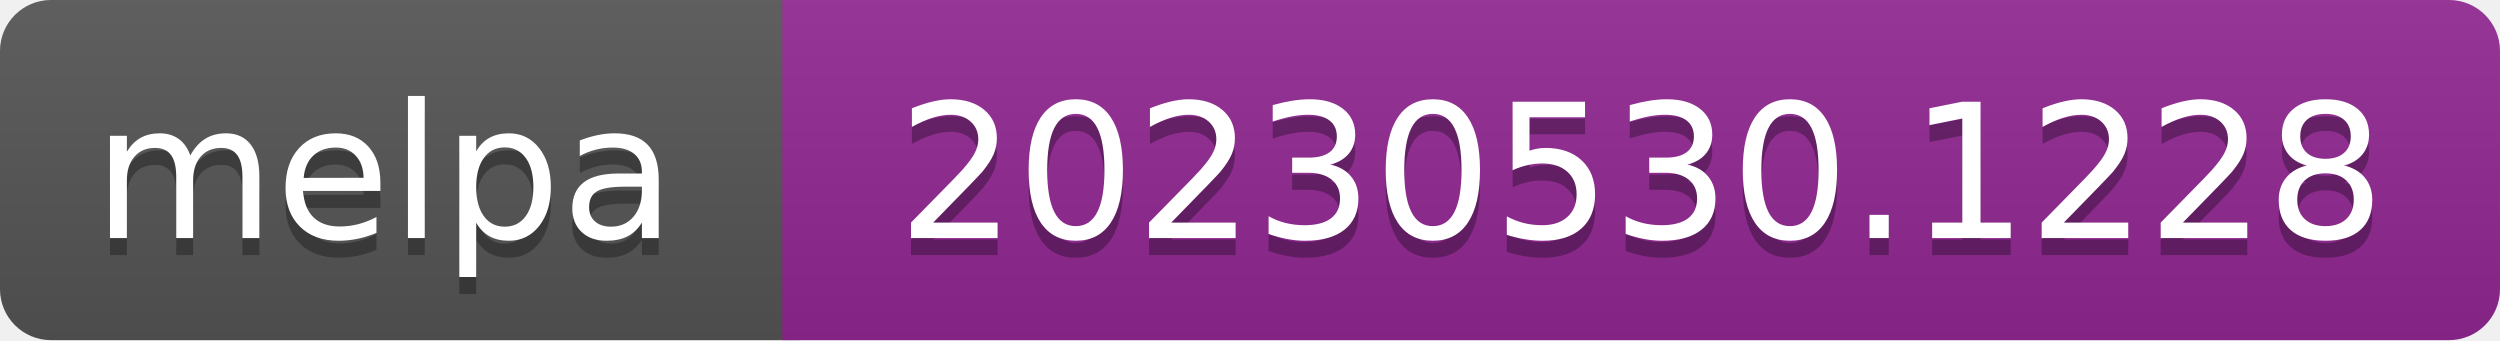
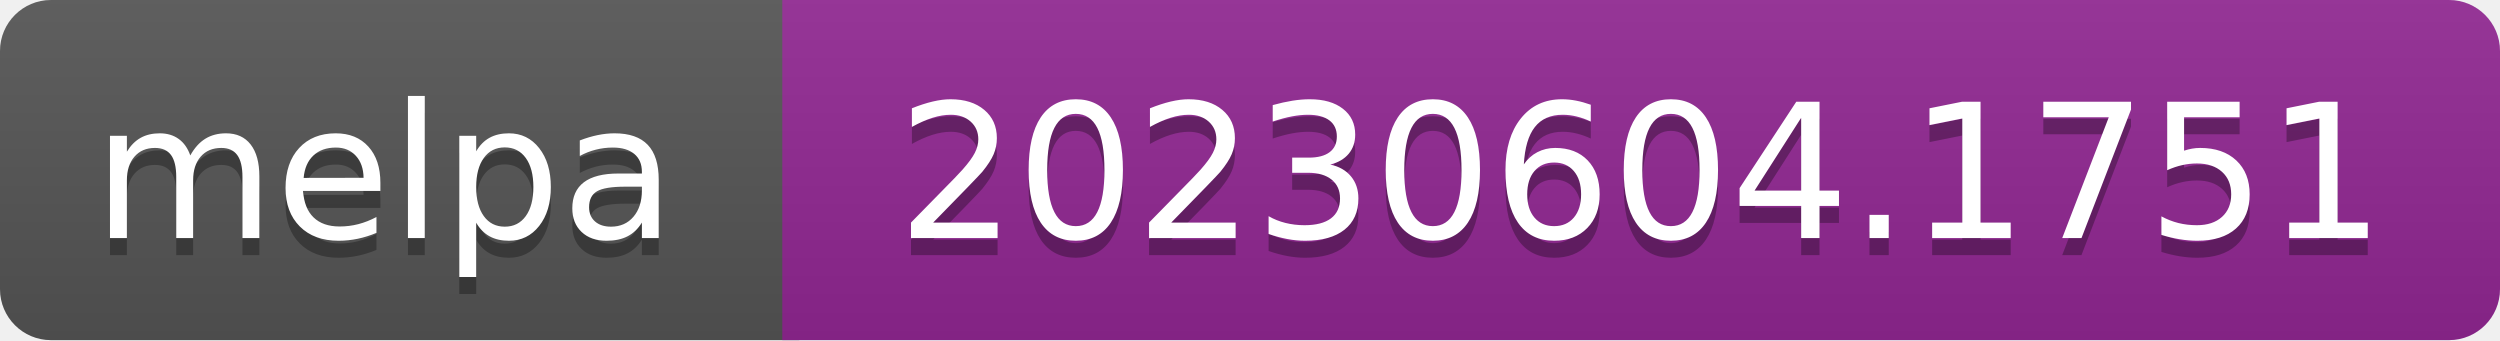
- <svg xmlns="http://www.w3.org/2000/svg" width="147" height="20" role="img" aria-label="melpa: 20230530.1228">
+ <svg xmlns="http://www.w3.org/2000/svg" width="147" height="20" role="img" aria-label="melpa: 20230604.1751">
  <linearGradient id="s" x2="0" y2="100%">
    <stop offset="0" stop-color="#bbb" stop-opacity=".1" />
    <stop offset="1" stop-opacity=".1" />
  </linearGradient>
  <clipPath id="r">
    <rect width="147" height="20" rx="3" fill="#fff" />
  </clipPath>
  <g clip-path="url(#r)">
    <rect width="47" height="20" fill="#555" />
    <rect x="46" width="147" height="20" fill="#922793" />
    <rect width="147" height="20" fill="url(#s)" />
  </g>
  <g fill="#fff" text-anchor="middle" font-family="Verdana,Geneva,DejaVu Sans,sans-serif" font-size="110" text-rendering="geometricPrecision">
    <text aria-hidden="true" x="226" y="150" fill="#010101" fill-opacity=".3" transform="scale(.1)" textLength="343">melpa</text>
    <text x="226" y="140" transform="scale(.1)" fill="#fff" textLength="343">melpa</text>
-     <text aria-hidden="true" x="965" y="150" fill="#010101" fill-opacity=".3" transform="scale(.1)" textLength="875">20230530.1228</text>
-     <text x="965" y="140" transform="scale(.1)" fill="#fff" textLength="875">20230530.1228</text>
+     <text aria-hidden="true" x="965" y="150" fill="#010101" fill-opacity=".3" transform="scale(.1)" textLength="875">20230604.1751</text>
+     <text x="965" y="140" transform="scale(.1)" fill="#fff" textLength="875">20230604.1751</text>
  </g>
</svg>
